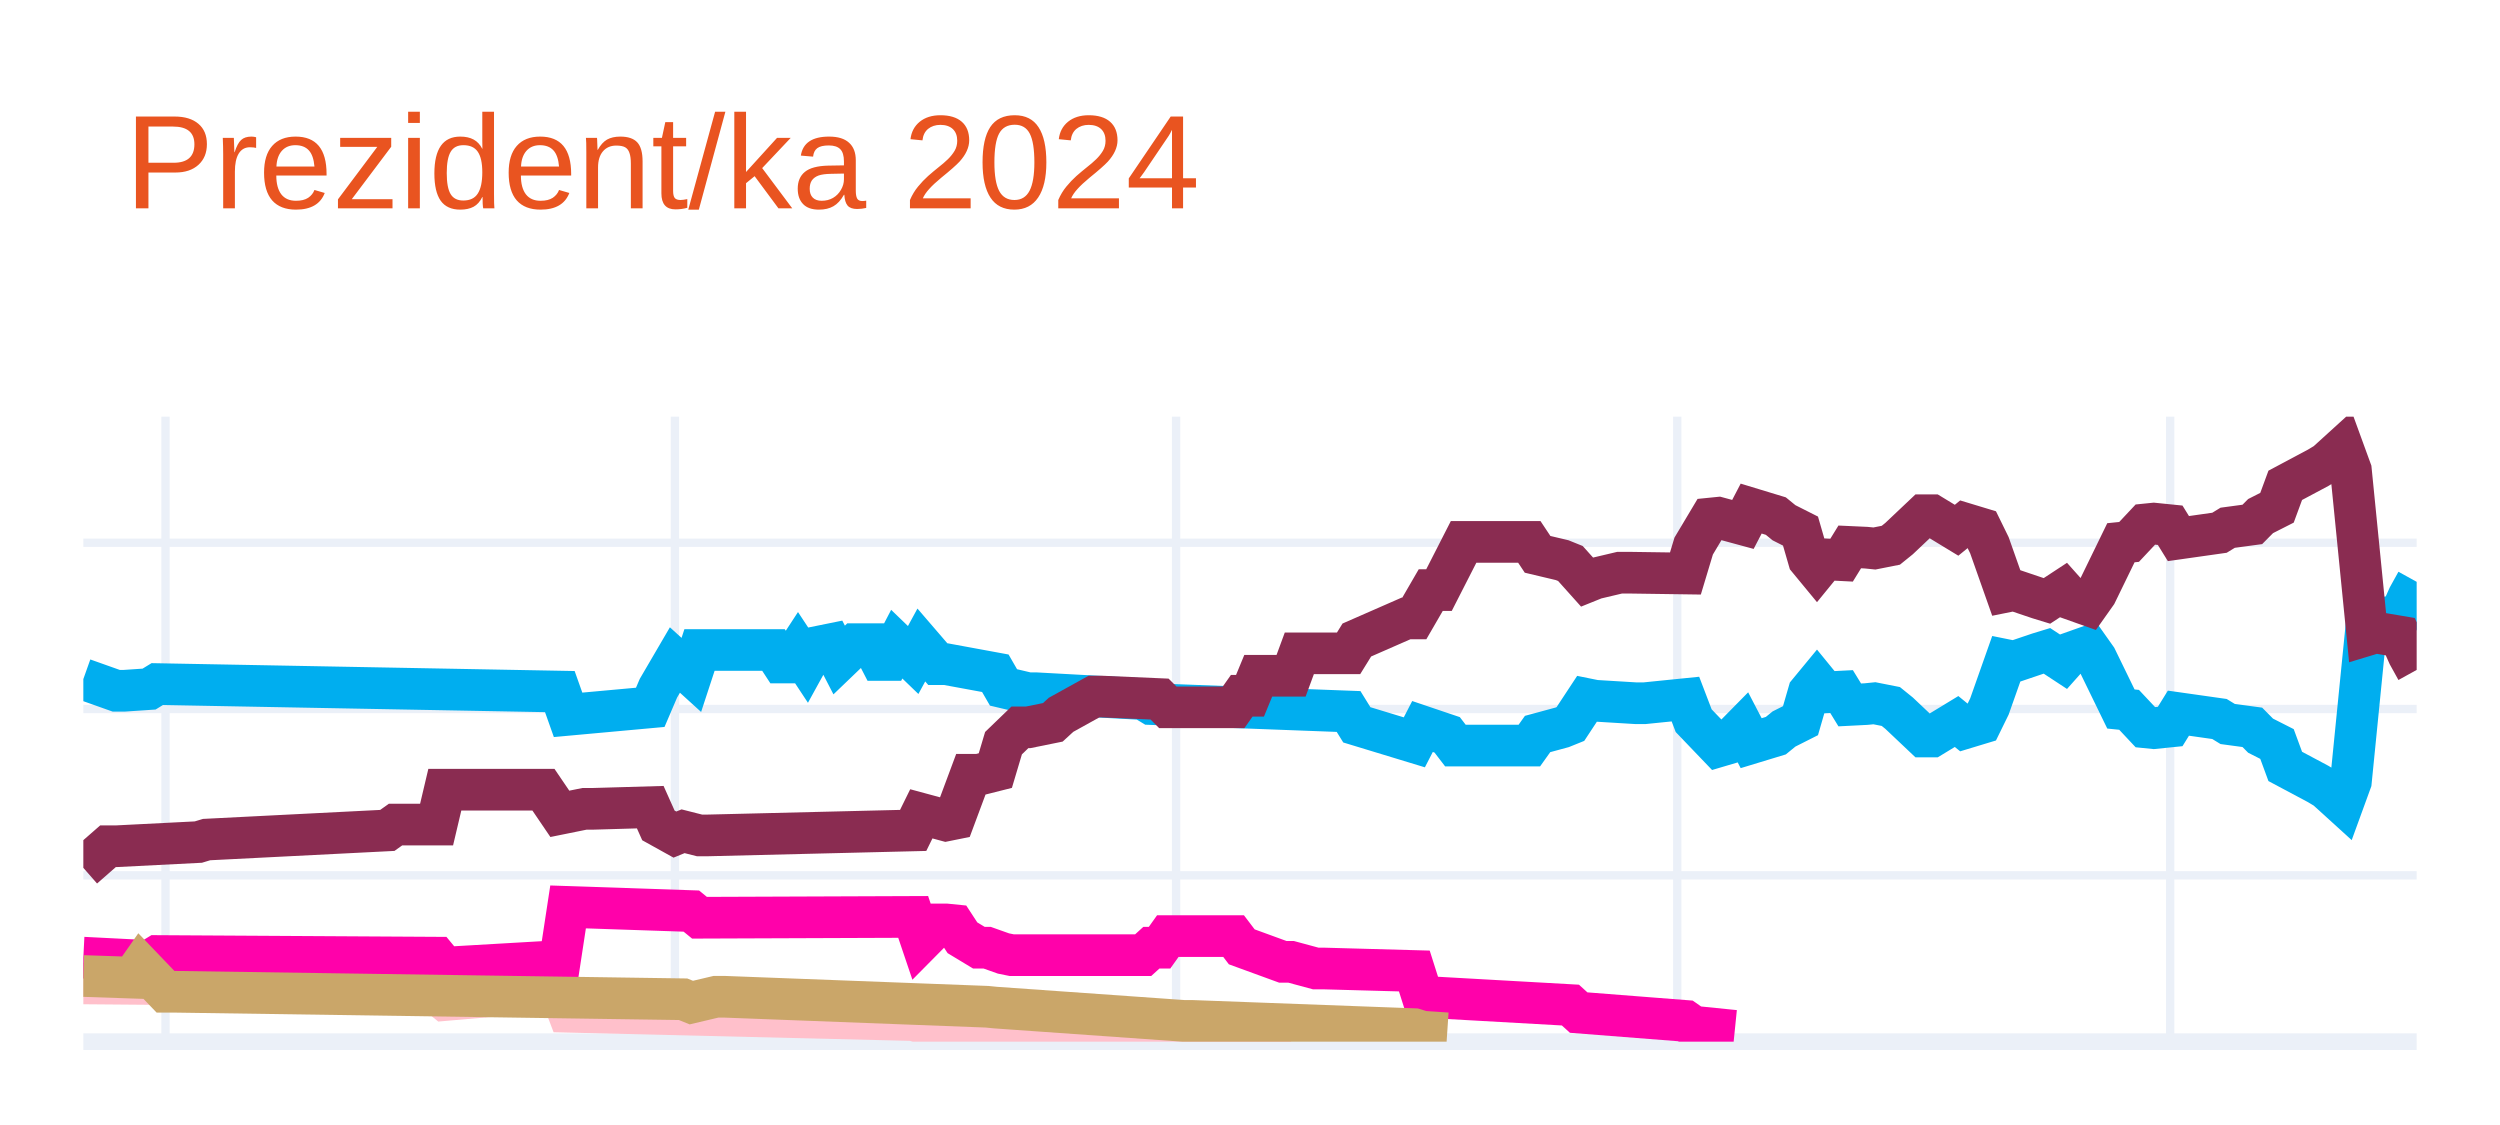
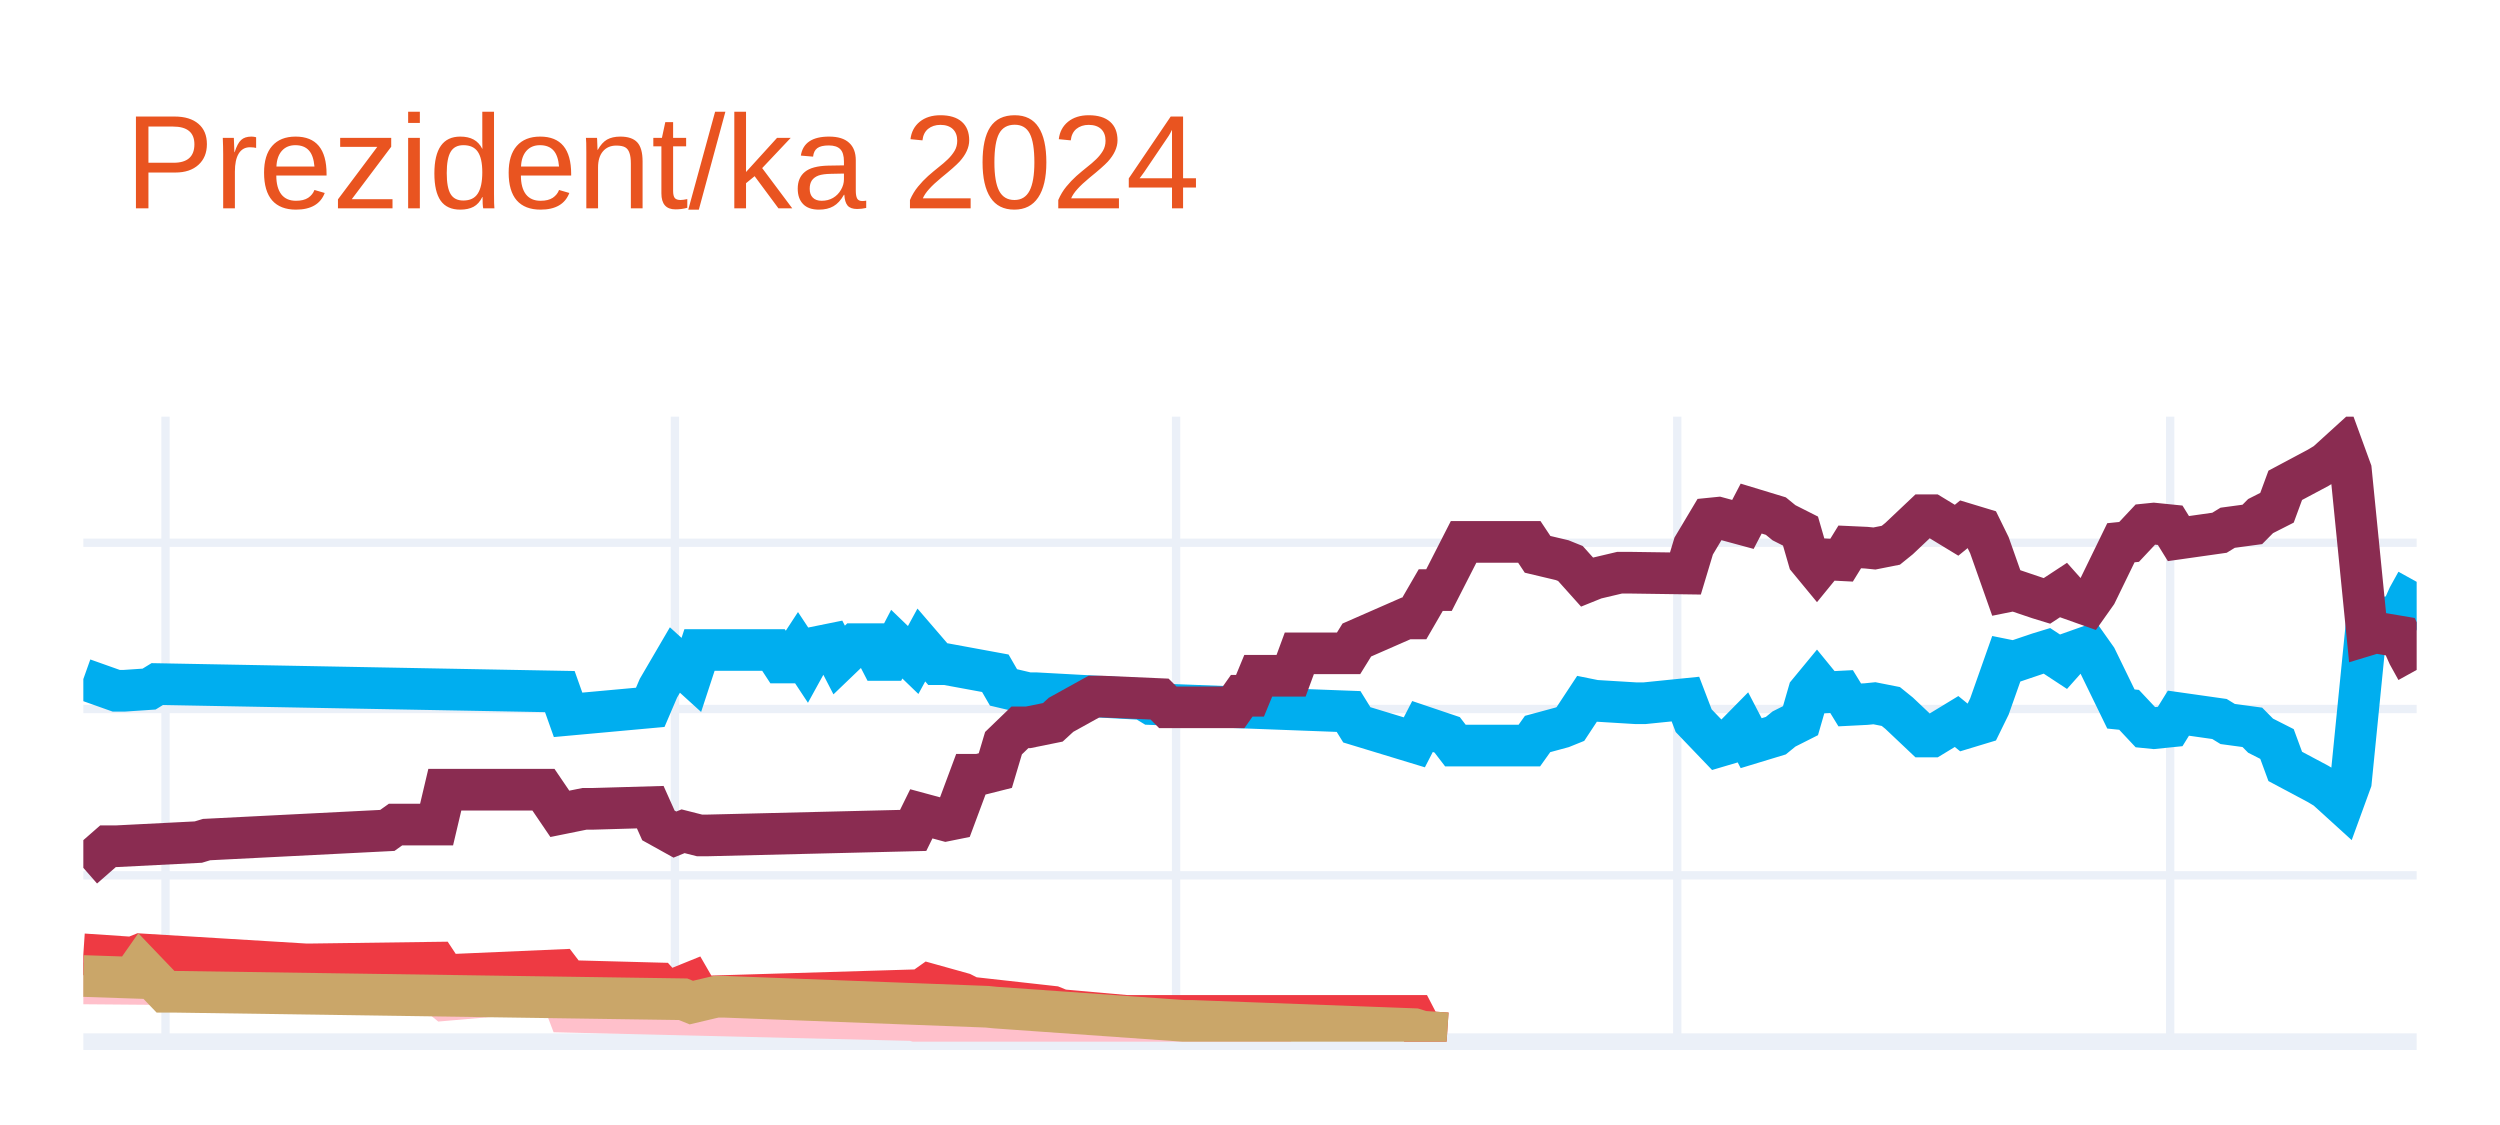
<svg xmlns="http://www.w3.org/2000/svg" class="main-svg" width="300" height="135" style="" viewBox="0 0 300 135">
  <rect x="0" y="0" width="300" height="135" style="fill: rgb(255, 255, 255); fill-opacity: 1;" />
-   <defs id="defs-46fbdb">
+   <defs id="defs-ef0f7c">
    <g class="clips">
-       <clipPath id="clip46fbdbxyplot" class="plotclip">
+       <clipPath id="clipef0f7cxyplot" class="plotclip">
        <rect width="280" height="75" />
      </clipPath>
-       <clipPath class="axesclip" id="clip46fbdbx">
+       <clipPath class="axesclip" id="clipef0f7cx">
        <rect x="10" y="0" width="280" height="135" />
      </clipPath>
-       <clipPath class="axesclip" id="clip46fbdby">
+       <clipPath class="axesclip" id="clipef0f7cy">
        <rect x="0" y="50" width="300" height="75" />
      </clipPath>
-       <clipPath class="axesclip" id="clip46fbdbxy">
+       <clipPath class="axesclip" id="clipef0f7cxy">
        <rect x="10" y="50" width="280" height="75" />
      </clipPath>
    </g>
    <g class="gradients" />
    <g class="patterns" />
  </defs>
  <g class="bglayer" />
  <g class="layer-below">
    <g class="imagelayer" />
    <g class="shapelayer" />
  </g>
  <g class="cartesianlayer">
    <g class="subplot xy">
      <g class="layer-subplot">
        <g class="shapelayer" />
        <g class="imagelayer" />
      </g>
      <g class="minor-gridlayer">
        <g class="x" />
        <g class="y" />
      </g>
      <g class="gridlayer">
        <g class="x">
          <path class="xgrid crisp" transform="translate(19.86,0)" d="M0,50v75" style="stroke: rgb(235, 240, 248); stroke-opacity: 1; stroke-width: 1px;" />
          <path class="xgrid crisp" transform="translate(80.99,0)" d="M0,50v75" style="stroke: rgb(235, 240, 248); stroke-opacity: 1; stroke-width: 1px;" />
          <path class="xgrid crisp" transform="translate(141.13,0)" d="M0,50v75" style="stroke: rgb(235, 240, 248); stroke-opacity: 1; stroke-width: 1px;" />
          <path class="xgrid crisp" transform="translate(201.27,0)" d="M0,50v75" style="stroke: rgb(235, 240, 248); stroke-opacity: 1; stroke-width: 1px;" />
          <path class="xgrid crisp" transform="translate(260.42,0)" d="M0,50v75" style="stroke: rgb(235, 240, 248); stroke-opacity: 1; stroke-width: 1px;" />
        </g>
        <g class="y">
          <path class="ygrid crisp" transform="translate(0,105.04)" d="M10,0h280" style="stroke: rgb(235, 240, 248); stroke-opacity: 1; stroke-width: 1px;" />
          <path class="ygrid crisp" transform="translate(0,85.08)" d="M10,0h280" style="stroke: rgb(235, 240, 248); stroke-opacity: 1; stroke-width: 1px;" />
          <path class="ygrid crisp" transform="translate(0,65.13)" d="M10,0h280" style="stroke: rgb(235, 240, 248); stroke-opacity: 1; stroke-width: 1px;" />
        </g>
      </g>
      <g class="zerolinelayer">
        <path class="yzl zl crisp" transform="translate(0,125)" d="M10,0h280" style="stroke: rgb(235, 240, 248); stroke-opacity: 1; stroke-width: 2px;" />
      </g>
      <path class="xlines-below" />
      <path class="ylines-below" />
      <g class="overlines-below" />
      <g class="xaxislayer-below" />
      <g class="yaxislayer-below" />
      <g class="overaxes-below" />
-       <g class="plot" transform="translate(10,50)" clip-path="url(#clip46fbdbxyplot)">
+       <g class="plot" transform="translate(10,50)" clip-path="url(#clipef0f7cxyplot)">
        <g class="scatterlayer mlayer">
-           <g class="trace scatter trace2b0eda" style="stroke-miterlimit: 2; opacity: 1;">
+           <g class="trace scatter traceab53f3" style="stroke-miterlimit: 2; opacity: 1;">
            <g class="fills" />
            <g class="errorbars" />
            <g class="lines">
              <path class="js-line" d="M0,31.49L3.94,32.89L4.93,32.89L7.89,32.69L8.87,32.09L57.18,32.99L58.17,35.78L68.03,34.88L69.01,32.59L70.99,29.2L71.97,30.09L72.96,30.99L73.94,28L82.82,28L83.8,29.5L84.79,29.5L85.77,28L86.76,29.5L87.75,27.7L89.72,27.3L90.7,29.2L92.68,27.3L93.66,27.3L94.65,27.3L95.63,29.2L96.62,29.2L97.61,27.3L99.58,29.2L100.56,27.4L102.54,29.7L103.52,29.7L109.44,30.79L110.42,32.49L113.38,33.19L114.37,33.19L127.18,33.89L128.17,34.49L151.83,35.38L152.82,36.98L159.72,39.08L160.7,37.18L163.66,38.18L164.65,39.47L173.52,39.47L174.51,38.08L177.46,37.28L178.45,36.88L180.42,33.89L181.41,34.09L186.34,34.39L187.32,34.39L192.25,33.89L193.24,36.48L196.2,39.57L197.18,39.28L199.15,37.28L200.14,39.18L203.1,38.28L204.08,37.48L206.06,36.48L207.04,33.09L208.03,31.89L209.01,33.09L210.99,32.99L211.97,34.59L213.94,34.49L214.93,34.39L216.9,34.78L217.89,35.58L220.85,38.38L221.83,38.38L224.79,36.58L225.77,37.38L227.75,36.78L228.73,34.78L230.7,29.2L231.69,29.4L234.65,28.4L235.63,28.1L237.61,29.4L238.59,28.3L240.56,27.6L241.55,29L244.51,35.08L245.49,35.18L247.46,37.28L248.45,37.38L250.42,37.18L251.41,35.58L256.34,36.28L257.32,36.88L260.28,37.28L261.27,38.28L263.24,39.28L264.23,41.97L268.17,44.07L269.15,44.66L271.13,46.46L272.11,43.77L274.08,24.01L275.07,24.31L278.03,23.81L279.01,21.61L280,19.82" style="vector-effect: none; fill: none; stroke: rgb(0, 174, 239); stroke-opacity: 1; stroke-width: 5px; opacity: 1;" />
            </g>
            <g class="points" />
            <g class="text" />
          </g>
-           <g class="trace scatter traced2f951" style="stroke-miterlimit: 2; opacity: 1;">
+           <g class="trace scatter tracee75ea5" style="stroke-miterlimit: 2; opacity: 1;">
            <g class="fills" />
            <g class="errorbars" />
            <g class="lines">
              <path class="js-line" d="M0,54.14L2.96,51.55L3.94,51.55L13.8,51.05L14.79,50.75L36.48,49.65L37.46,48.95L42.39,48.95L43.38,44.76L55.21,44.76L57.18,47.66L60.14,47.06L61.13,47.06L68.03,46.86L69.01,49.05L70.99,50.15L71.97,49.75L73.94,50.25L74.93,50.25L99.58,49.65L100.56,47.66L103.52,48.46L104.51,48.26L106.48,42.97L107.46,42.97L109.44,42.47L110.42,39.18L112.39,37.28L113.38,37.28L116.34,36.68L117.32,35.78L121.27,33.59L122.25,33.59L129.15,33.89L130.14,34.88L138.03,34.88L139.01,33.49L140,33.49L140.99,31.09L144.93,31.09L145.92,28.4L151.83,28.4L152.82,26.8L158.73,24.21L159.72,24.21L161.69,20.81L162.68,20.81L165.63,15.03L166.62,15.03L173.52,15.03L174.51,16.52L177.46,17.22L178.45,17.62L180.42,19.82L181.41,19.42L184.37,18.72L185.35,18.72L192.25,18.82L193.24,15.53L195.21,12.23L196.2,12.13L199.15,12.93L200.14,11.03L203.1,11.93L204.08,12.73L206.06,13.73L207.04,17.12L208.03,18.32L209.01,17.12L210.99,17.22L211.97,15.63L213.94,15.72L214.93,15.82L216.9,15.43L217.89,14.63L220.85,11.83L221.83,11.83L224.79,13.63L225.77,12.83L227.75,13.43L228.73,15.43L230.7,21.01L231.69,20.81L234.65,21.81L235.63,22.11L237.61,20.81L238.59,21.91L240.56,22.61L241.55,21.21L244.51,15.13L245.49,15.03L247.46,12.93L248.45,12.83L250.42,13.03L251.41,14.63L256.34,13.93L257.32,13.33L260.28,12.93L261.27,11.93L263.24,10.93L264.23,8.24L268.17,6.14L269.15,5.55L271.13,3.75L272.11,6.44L274.08,26.2L275.07,25.9L278.03,26.4L279.01,28.6L280,30.39" style="vector-effect: none; fill: none; stroke: rgb(138, 44, 81); stroke-opacity: 1; stroke-width: 5px; opacity: 1;" />
            </g>
            <g class="points" />
            <g class="text" />
          </g>
-           <g class="trace scatter trace62ebd4" style="stroke-miterlimit: 2; opacity: 1;">
+           <g class="trace scatter trace7a7574" style="stroke-miterlimit: 2; opacity: 1;">
            <g class="fills" />
            <g class="errorbars" />
            <g class="lines">
              <path class="js-line" d="M0,68.01L11.83,68.11L12.82,68.11L42.39,69.21L43.38,70.01L57.18,68.81L58.17,71.41L99.58,72.41L100.56,72.7L107.46,72.61L108.45,72.61L130.14,73.7L132.11,73.7L144.93,73.7" style="vector-effect: none; fill: none; stroke: rgb(255, 192, 203); stroke-opacity: 1; stroke-width: 5px; opacity: 1;" />
            </g>
            <g class="points" />
            <g class="text" />
          </g>
-           <g class="trace scatter trace650265" style="stroke-miterlimit: 2; opacity: 1;">
+           <g class="trace scatter trace71f46b" style="stroke-miterlimit: 2; opacity: 1;">
            <g class="fills" />
            <g class="errorbars" />
            <g class="lines">
-               <path class="js-line" d="M0,64.92L7.89,65.32L8.87,64.72L42.39,64.92L43.38,66.12L57.18,65.32L58.17,58.83L72.96,59.33L73.94,60.13L99.58,60.03L100.56,62.93L102.54,60.93L103.52,60.93L104.51,61.03L105.49,62.53L107.46,63.72L108.45,63.72L110.42,64.42L111.41,64.62L127.18,64.62L128.17,63.72L129.15,63.72L130.14,62.33L138.03,62.33L139.01,63.62L143.94,65.42L144.93,65.42L147.89,66.22L148.87,66.22L159.72,66.52L160.7,69.61L178.45,70.61L179.44,71.51L192.25,72.51L193.24,73.2L198.17,73.7" style="vector-effect: none; fill: none; stroke: rgb(255, 1, 170); stroke-opacity: 1; stroke-width: 5px; opacity: 1;" />
+               <path class="js-line" d="M0,64.52L5.92,64.92L6.9,64.52L26.62,65.72L27.61,65.72L42.39,65.52L43.38,67.02L57.18,66.42L58.17,67.72L69.01,68.01L70,69.11L72.96,67.91L73.94,69.61L100.56,68.81L101.55,68.11L105.49,69.21L106.48,69.71L116.34,70.81L117.32,71.21L125.21,71.91L126.2,71.91L159.72,71.91L160.7,73.8L163.66,74" style="vector-effect: none; fill: none; stroke: rgb(238, 58, 67); stroke-opacity: 1; stroke-width: 5px; opacity: 1;" />
            </g>
            <g class="points" />
            <g class="text" />
          </g>
-           <g class="trace scatter tracee6dcb0" style="stroke-miterlimit: 2; opacity: 1;">
+           <g class="trace scatter trace2d17f5" style="stroke-miterlimit: 2; opacity: 1;">
            <g class="fills" />
            <g class="errorbars" />
            <g class="lines">
              <path class="js-line" d="M0,67.12L5.92,67.32L6.9,65.92L9.86,69.01L10.85,69.01L71.97,69.91L72.96,70.31L75.92,69.61L76.9,69.61L108.45,70.81L109.44,70.91L132.11,72.51L133.1,72.51L159.72,73.5L160.7,73.8L163.66,74" style="vector-effect: none; fill: none; stroke: rgb(202, 166, 105); stroke-opacity: 1; stroke-width: 5px; opacity: 1;" />
            </g>
            <g class="points" />
            <g class="text" />
          </g>
        </g>
      </g>
      <g class="overplot" />
      <path class="xlines-above crisp" d="M0,0" style="fill: none;" />
      <path class="ylines-above crisp" d="M0,0" style="fill: none;" />
      <g class="overlines-above" />
      <g class="xaxislayer-above" />
      <g class="yaxislayer-above" />
      <g class="overaxes-above" />
    </g>
  </g>
  <g class="polarlayer" />
  <g class="smithlayer" />
  <g class="ternarylayer" />
  <g class="geolayer" />
  <g class="funnelarealayer" />
  <g class="pielayer" />
  <g class="iciclelayer" />
  <g class="treemaplayer" />
  <g class="sunburstlayer" />
  <g class="glimages" />
-   <defs id="topdefs-46fbdb">
+   <defs id="topdefs-ef0f7c">
    <g class="clips" />
  </defs>
  <g class="layer-above">
    <g class="imagelayer" />
    <g class="shapelayer" />
  </g>
  <g class="infolayer">
    <g class="g-gtitle">
      <text class="gtitle" x="15" y="25" text-anchor="start" dy="0em" style="font-family: Ubuntu, verdana, arial, sans-serif; font-size: 16px; fill: rgb(233, 84, 32); opacity: 1; font-weight: normal; white-space: pre;">Prezident/ka 2024</text>
    </g>
    <g class="g-xtitle" />
    <g class="g-ytitle" />
  </g>
</svg>
